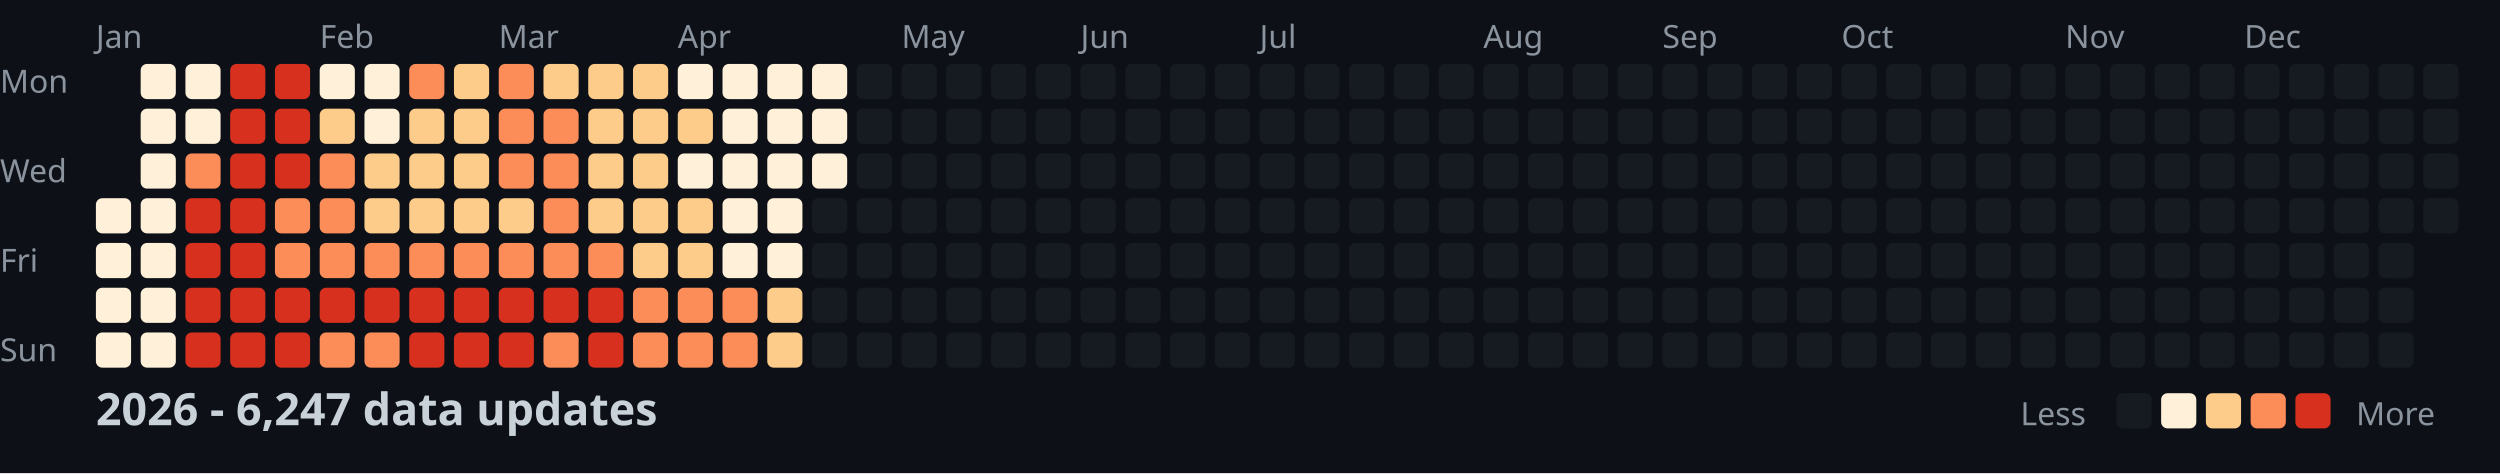
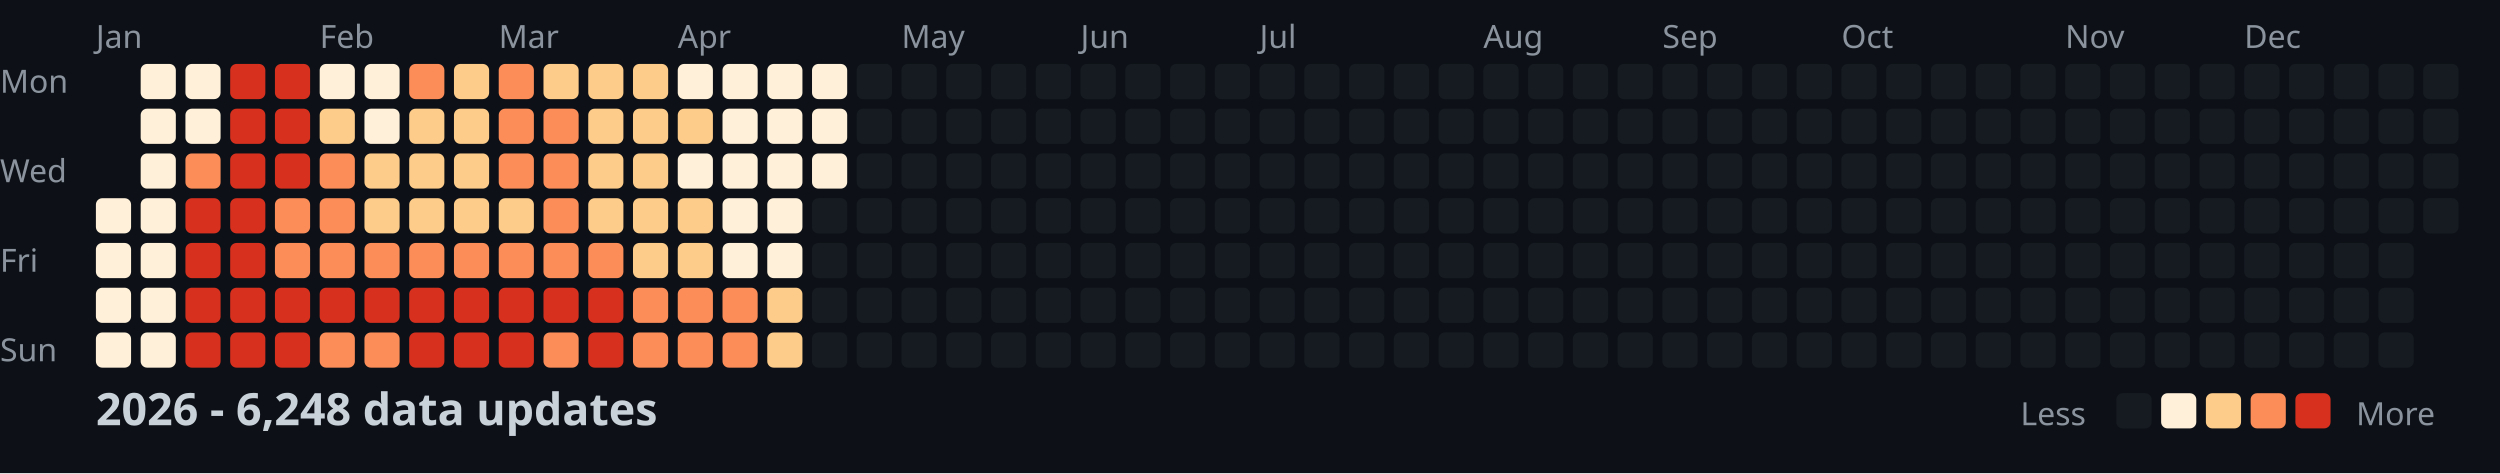
<svg xmlns="http://www.w3.org/2000/svg" width="782" height="148">
  <style>
    .month { font: 10px sans-serif; fill: #8b949e; }
    .day { font: 10px sans-serif; fill: #8b949e; }
    .title { font: bold 14px sans-serif; fill: #c9d1d9; }
    .legend { font: 10px sans-serif; fill: #8b949e; }
  </style>
  <rect width="100%" height="100%" fill="#0d1117" />
  <text x="0" y="29" class="day">Mon</text>
  <text x="0" y="57" class="day">Wed</text>
  <text x="0" y="85" class="day">Fri</text>
  <text x="0" y="113" class="day">Sun</text>
  <text x="30" y="15" class="month">Jan</text>
  <text x="100" y="15" class="month">Feb</text>
  <text x="156" y="15" class="month">Mar</text>
  <text x="212" y="15" class="month">Apr</text>
  <text x="282" y="15" class="month">May</text>
  <text x="338" y="15" class="month">Jun</text>
  <text x="394" y="15" class="month">Jul</text>
  <text x="464" y="15" class="month">Aug</text>
  <text x="520" y="15" class="month">Sep</text>
  <text x="576" y="15" class="month">Oct</text>
  <text x="646" y="15" class="month">Nov</text>
  <text x="702" y="15" class="month">Dec</text>
  <rect x="30" y="62" width="11" height="11" fill="#fef0d9" rx="2" />
  <rect x="30" y="76" width="11" height="11" fill="#fef0d9" rx="2" />
  <rect x="30" y="90" width="11" height="11" fill="#fef0d9" rx="2" />
  <rect x="30" y="104" width="11" height="11" fill="#fef0d9" rx="2" />
  <rect x="44" y="20" width="11" height="11" fill="#fef0d9" rx="2" />
  <rect x="44" y="34" width="11" height="11" fill="#fef0d9" rx="2" />
  <rect x="44" y="48" width="11" height="11" fill="#fef0d9" rx="2" />
  <rect x="44" y="62" width="11" height="11" fill="#fef0d9" rx="2" />
  <rect x="44" y="76" width="11" height="11" fill="#fef0d9" rx="2" />
  <rect x="44" y="90" width="11" height="11" fill="#fef0d9" rx="2" />
  <rect x="44" y="104" width="11" height="11" fill="#fef0d9" rx="2" />
  <rect x="58" y="20" width="11" height="11" fill="#fef0d9" rx="2" />
  <rect x="58" y="34" width="11" height="11" fill="#fef0d9" rx="2" />
  <rect x="58" y="48" width="11" height="11" fill="#fc8d59" rx="2" />
  <rect x="58" y="62" width="11" height="11" fill="#d7301f" rx="2" />
  <rect x="58" y="76" width="11" height="11" fill="#d7301f" rx="2" />
  <rect x="58" y="90" width="11" height="11" fill="#d7301f" rx="2" />
  <rect x="58" y="104" width="11" height="11" fill="#d7301f" rx="2" />
  <rect x="72" y="20" width="11" height="11" fill="#d7301f" rx="2" />
  <rect x="72" y="34" width="11" height="11" fill="#d7301f" rx="2" />
  <rect x="72" y="48" width="11" height="11" fill="#d7301f" rx="2" />
  <rect x="72" y="62" width="11" height="11" fill="#d7301f" rx="2" />
  <rect x="72" y="76" width="11" height="11" fill="#d7301f" rx="2" />
  <rect x="72" y="90" width="11" height="11" fill="#d7301f" rx="2" />
  <rect x="72" y="104" width="11" height="11" fill="#d7301f" rx="2" />
  <rect x="86" y="20" width="11" height="11" fill="#d7301f" rx="2" />
  <rect x="86" y="34" width="11" height="11" fill="#d7301f" rx="2" />
  <rect x="86" y="48" width="11" height="11" fill="#d7301f" rx="2" />
  <rect x="86" y="62" width="11" height="11" fill="#fc8d59" rx="2" />
  <rect x="86" y="76" width="11" height="11" fill="#fc8d59" rx="2" />
  <rect x="86" y="90" width="11" height="11" fill="#d7301f" rx="2" />
  <rect x="86" y="104" width="11" height="11" fill="#d7301f" rx="2" />
  <rect x="100" y="20" width="11" height="11" fill="#fef0d9" rx="2" />
  <rect x="100" y="34" width="11" height="11" fill="#fdcc8a" rx="2" />
  <rect x="100" y="48" width="11" height="11" fill="#fc8d59" rx="2" />
  <rect x="100" y="62" width="11" height="11" fill="#fc8d59" rx="2" />
  <rect x="100" y="76" width="11" height="11" fill="#fc8d59" rx="2" />
  <rect x="100" y="90" width="11" height="11" fill="#d7301f" rx="2" />
  <rect x="100" y="104" width="11" height="11" fill="#fc8d59" rx="2" />
  <rect x="114" y="20" width="11" height="11" fill="#fef0d9" rx="2" />
  <rect x="114" y="34" width="11" height="11" fill="#fef0d9" rx="2" />
  <rect x="114" y="48" width="11" height="11" fill="#fdcc8a" rx="2" />
  <rect x="114" y="62" width="11" height="11" fill="#fdcc8a" rx="2" />
  <rect x="114" y="76" width="11" height="11" fill="#fc8d59" rx="2" />
  <rect x="114" y="90" width="11" height="11" fill="#d7301f" rx="2" />
  <rect x="114" y="104" width="11" height="11" fill="#fc8d59" rx="2" />
  <rect x="128" y="20" width="11" height="11" fill="#fc8d59" rx="2" />
  <rect x="128" y="34" width="11" height="11" fill="#fdcc8a" rx="2" />
  <rect x="128" y="48" width="11" height="11" fill="#fdcc8a" rx="2" />
  <rect x="128" y="62" width="11" height="11" fill="#fdcc8a" rx="2" />
  <rect x="128" y="76" width="11" height="11" fill="#fc8d59" rx="2" />
  <rect x="128" y="90" width="11" height="11" fill="#d7301f" rx="2" />
  <rect x="128" y="104" width="11" height="11" fill="#d7301f" rx="2" />
  <rect x="142" y="20" width="11" height="11" fill="#fdcc8a" rx="2" />
  <rect x="142" y="34" width="11" height="11" fill="#fdcc8a" rx="2" />
  <rect x="142" y="48" width="11" height="11" fill="#fdcc8a" rx="2" />
  <rect x="142" y="62" width="11" height="11" fill="#fdcc8a" rx="2" />
  <rect x="142" y="76" width="11" height="11" fill="#fc8d59" rx="2" />
  <rect x="142" y="90" width="11" height="11" fill="#d7301f" rx="2" />
  <rect x="142" y="104" width="11" height="11" fill="#d7301f" rx="2" />
  <rect x="156" y="20" width="11" height="11" fill="#fc8d59" rx="2" />
  <rect x="156" y="34" width="11" height="11" fill="#fc8d59" rx="2" />
  <rect x="156" y="48" width="11" height="11" fill="#fc8d59" rx="2" />
  <rect x="156" y="62" width="11" height="11" fill="#fdcc8a" rx="2" />
  <rect x="156" y="76" width="11" height="11" fill="#fc8d59" rx="2" />
  <rect x="156" y="90" width="11" height="11" fill="#d7301f" rx="2" />
  <rect x="156" y="104" width="11" height="11" fill="#d7301f" rx="2" />
  <rect x="170" y="20" width="11" height="11" fill="#fdcc8a" rx="2" />
  <rect x="170" y="34" width="11" height="11" fill="#fc8d59" rx="2" />
  <rect x="170" y="48" width="11" height="11" fill="#fc8d59" rx="2" />
  <rect x="170" y="62" width="11" height="11" fill="#fc8d59" rx="2" />
  <rect x="170" y="76" width="11" height="11" fill="#fc8d59" rx="2" />
  <rect x="170" y="90" width="11" height="11" fill="#d7301f" rx="2" />
  <rect x="170" y="104" width="11" height="11" fill="#fc8d59" rx="2" />
  <rect x="184" y="20" width="11" height="11" fill="#fdcc8a" rx="2" />
  <rect x="184" y="34" width="11" height="11" fill="#fdcc8a" rx="2" />
  <rect x="184" y="48" width="11" height="11" fill="#fdcc8a" rx="2" />
  <rect x="184" y="62" width="11" height="11" fill="#fdcc8a" rx="2" />
  <rect x="184" y="76" width="11" height="11" fill="#fc8d59" rx="2" />
  <rect x="184" y="90" width="11" height="11" fill="#d7301f" rx="2" />
  <rect x="184" y="104" width="11" height="11" fill="#d7301f" rx="2" />
  <rect x="198" y="20" width="11" height="11" fill="#fdcc8a" rx="2" />
  <rect x="198" y="34" width="11" height="11" fill="#fdcc8a" rx="2" />
  <rect x="198" y="48" width="11" height="11" fill="#fdcc8a" rx="2" />
  <rect x="198" y="62" width="11" height="11" fill="#fdcc8a" rx="2" />
  <rect x="198" y="76" width="11" height="11" fill="#fdcc8a" rx="2" />
  <rect x="198" y="90" width="11" height="11" fill="#fc8d59" rx="2" />
  <rect x="198" y="104" width="11" height="11" fill="#fc8d59" rx="2" />
  <rect x="212" y="20" width="11" height="11" fill="#fef0d9" rx="2" />
  <rect x="212" y="34" width="11" height="11" fill="#fdcc8a" rx="2" />
  <rect x="212" y="48" width="11" height="11" fill="#fef0d9" rx="2" />
  <rect x="212" y="62" width="11" height="11" fill="#fdcc8a" rx="2" />
  <rect x="212" y="76" width="11" height="11" fill="#fdcc8a" rx="2" />
  <rect x="212" y="90" width="11" height="11" fill="#fc8d59" rx="2" />
  <rect x="212" y="104" width="11" height="11" fill="#fc8d59" rx="2" />
  <rect x="226" y="20" width="11" height="11" fill="#fef0d9" rx="2" />
  <rect x="226" y="34" width="11" height="11" fill="#fef0d9" rx="2" />
  <rect x="226" y="48" width="11" height="11" fill="#fef0d9" rx="2" />
  <rect x="226" y="62" width="11" height="11" fill="#fef0d9" rx="2" />
  <rect x="226" y="76" width="11" height="11" fill="#fef0d9" rx="2" />
  <rect x="226" y="90" width="11" height="11" fill="#fc8d59" rx="2" />
  <rect x="226" y="104" width="11" height="11" fill="#fc8d59" rx="2" />
  <rect x="240" y="20" width="11" height="11" fill="#fef0d9" rx="2" />
  <rect x="240" y="34" width="11" height="11" fill="#fef0d9" rx="2" />
  <rect x="240" y="48" width="11" height="11" fill="#fef0d9" rx="2" />
  <rect x="240" y="62" width="11" height="11" fill="#fef0d9" rx="2" />
  <rect x="240" y="76" width="11" height="11" fill="#fef0d9" rx="2" />
  <rect x="240" y="90" width="11" height="11" fill="#fdcc8a" rx="2" />
  <rect x="240" y="104" width="11" height="11" fill="#fdcc8a" rx="2" />
  <rect x="254" y="20" width="11" height="11" fill="#fef0d9" rx="2" />
  <rect x="254" y="34" width="11" height="11" fill="#fef0d9" rx="2" />
  <rect x="254" y="48" width="11" height="11" fill="#fef0d9" rx="2" />
  <rect x="254" y="62" width="11" height="11" fill="#161b22" rx="2" />
  <rect x="254" y="76" width="11" height="11" fill="#161b22" rx="2" />
  <rect x="254" y="90" width="11" height="11" fill="#161b22" rx="2" />
  <rect x="254" y="104" width="11" height="11" fill="#161b22" rx="2" />
  <rect x="268" y="20" width="11" height="11" fill="#161b22" rx="2" />
  <rect x="268" y="34" width="11" height="11" fill="#161b22" rx="2" />
  <rect x="268" y="48" width="11" height="11" fill="#161b22" rx="2" />
  <rect x="268" y="62" width="11" height="11" fill="#161b22" rx="2" />
  <rect x="268" y="76" width="11" height="11" fill="#161b22" rx="2" />
  <rect x="268" y="90" width="11" height="11" fill="#161b22" rx="2" />
  <rect x="268" y="104" width="11" height="11" fill="#161b22" rx="2" />
  <rect x="282" y="20" width="11" height="11" fill="#161b22" rx="2" />
  <rect x="282" y="34" width="11" height="11" fill="#161b22" rx="2" />
  <rect x="282" y="48" width="11" height="11" fill="#161b22" rx="2" />
  <rect x="282" y="62" width="11" height="11" fill="#161b22" rx="2" />
  <rect x="282" y="76" width="11" height="11" fill="#161b22" rx="2" />
  <rect x="282" y="90" width="11" height="11" fill="#161b22" rx="2" />
  <rect x="282" y="104" width="11" height="11" fill="#161b22" rx="2" />
  <rect x="296" y="20" width="11" height="11" fill="#161b22" rx="2" />
  <rect x="296" y="34" width="11" height="11" fill="#161b22" rx="2" />
  <rect x="296" y="48" width="11" height="11" fill="#161b22" rx="2" />
  <rect x="296" y="62" width="11" height="11" fill="#161b22" rx="2" />
  <rect x="296" y="76" width="11" height="11" fill="#161b22" rx="2" />
  <rect x="296" y="90" width="11" height="11" fill="#161b22" rx="2" />
  <rect x="296" y="104" width="11" height="11" fill="#161b22" rx="2" />
  <rect x="310" y="20" width="11" height="11" fill="#161b22" rx="2" />
  <rect x="310" y="34" width="11" height="11" fill="#161b22" rx="2" />
  <rect x="310" y="48" width="11" height="11" fill="#161b22" rx="2" />
  <rect x="310" y="62" width="11" height="11" fill="#161b22" rx="2" />
  <rect x="310" y="76" width="11" height="11" fill="#161b22" rx="2" />
  <rect x="310" y="90" width="11" height="11" fill="#161b22" rx="2" />
  <rect x="310" y="104" width="11" height="11" fill="#161b22" rx="2" />
  <rect x="324" y="20" width="11" height="11" fill="#161b22" rx="2" />
  <rect x="324" y="34" width="11" height="11" fill="#161b22" rx="2" />
  <rect x="324" y="48" width="11" height="11" fill="#161b22" rx="2" />
  <rect x="324" y="62" width="11" height="11" fill="#161b22" rx="2" />
  <rect x="324" y="76" width="11" height="11" fill="#161b22" rx="2" />
  <rect x="324" y="90" width="11" height="11" fill="#161b22" rx="2" />
  <rect x="324" y="104" width="11" height="11" fill="#161b22" rx="2" />
  <rect x="338" y="20" width="11" height="11" fill="#161b22" rx="2" />
  <rect x="338" y="34" width="11" height="11" fill="#161b22" rx="2" />
  <rect x="338" y="48" width="11" height="11" fill="#161b22" rx="2" />
  <rect x="338" y="62" width="11" height="11" fill="#161b22" rx="2" />
  <rect x="338" y="76" width="11" height="11" fill="#161b22" rx="2" />
  <rect x="338" y="90" width="11" height="11" fill="#161b22" rx="2" />
  <rect x="338" y="104" width="11" height="11" fill="#161b22" rx="2" />
  <rect x="352" y="20" width="11" height="11" fill="#161b22" rx="2" />
  <rect x="352" y="34" width="11" height="11" fill="#161b22" rx="2" />
  <rect x="352" y="48" width="11" height="11" fill="#161b22" rx="2" />
  <rect x="352" y="62" width="11" height="11" fill="#161b22" rx="2" />
  <rect x="352" y="76" width="11" height="11" fill="#161b22" rx="2" />
  <rect x="352" y="90" width="11" height="11" fill="#161b22" rx="2" />
  <rect x="352" y="104" width="11" height="11" fill="#161b22" rx="2" />
  <rect x="366" y="20" width="11" height="11" fill="#161b22" rx="2" />
  <rect x="366" y="34" width="11" height="11" fill="#161b22" rx="2" />
  <rect x="366" y="48" width="11" height="11" fill="#161b22" rx="2" />
  <rect x="366" y="62" width="11" height="11" fill="#161b22" rx="2" />
  <rect x="366" y="76" width="11" height="11" fill="#161b22" rx="2" />
  <rect x="366" y="90" width="11" height="11" fill="#161b22" rx="2" />
  <rect x="366" y="104" width="11" height="11" fill="#161b22" rx="2" />
  <rect x="380" y="20" width="11" height="11" fill="#161b22" rx="2" />
  <rect x="380" y="34" width="11" height="11" fill="#161b22" rx="2" />
  <rect x="380" y="48" width="11" height="11" fill="#161b22" rx="2" />
  <rect x="380" y="62" width="11" height="11" fill="#161b22" rx="2" />
  <rect x="380" y="76" width="11" height="11" fill="#161b22" rx="2" />
  <rect x="380" y="90" width="11" height="11" fill="#161b22" rx="2" />
  <rect x="380" y="104" width="11" height="11" fill="#161b22" rx="2" />
  <rect x="394" y="20" width="11" height="11" fill="#161b22" rx="2" />
  <rect x="394" y="34" width="11" height="11" fill="#161b22" rx="2" />
  <rect x="394" y="48" width="11" height="11" fill="#161b22" rx="2" />
  <rect x="394" y="62" width="11" height="11" fill="#161b22" rx="2" />
  <rect x="394" y="76" width="11" height="11" fill="#161b22" rx="2" />
  <rect x="394" y="90" width="11" height="11" fill="#161b22" rx="2" />
  <rect x="394" y="104" width="11" height="11" fill="#161b22" rx="2" />
  <rect x="408" y="20" width="11" height="11" fill="#161b22" rx="2" />
  <rect x="408" y="34" width="11" height="11" fill="#161b22" rx="2" />
  <rect x="408" y="48" width="11" height="11" fill="#161b22" rx="2" />
  <rect x="408" y="62" width="11" height="11" fill="#161b22" rx="2" />
  <rect x="408" y="76" width="11" height="11" fill="#161b22" rx="2" />
  <rect x="408" y="90" width="11" height="11" fill="#161b22" rx="2" />
  <rect x="408" y="104" width="11" height="11" fill="#161b22" rx="2" />
  <rect x="422" y="20" width="11" height="11" fill="#161b22" rx="2" />
  <rect x="422" y="34" width="11" height="11" fill="#161b22" rx="2" />
  <rect x="422" y="48" width="11" height="11" fill="#161b22" rx="2" />
  <rect x="422" y="62" width="11" height="11" fill="#161b22" rx="2" />
  <rect x="422" y="76" width="11" height="11" fill="#161b22" rx="2" />
  <rect x="422" y="90" width="11" height="11" fill="#161b22" rx="2" />
  <rect x="422" y="104" width="11" height="11" fill="#161b22" rx="2" />
  <rect x="436" y="20" width="11" height="11" fill="#161b22" rx="2" />
  <rect x="436" y="34" width="11" height="11" fill="#161b22" rx="2" />
  <rect x="436" y="48" width="11" height="11" fill="#161b22" rx="2" />
  <rect x="436" y="62" width="11" height="11" fill="#161b22" rx="2" />
  <rect x="436" y="76" width="11" height="11" fill="#161b22" rx="2" />
  <rect x="436" y="90" width="11" height="11" fill="#161b22" rx="2" />
  <rect x="436" y="104" width="11" height="11" fill="#161b22" rx="2" />
  <rect x="450" y="20" width="11" height="11" fill="#161b22" rx="2" />
  <rect x="450" y="34" width="11" height="11" fill="#161b22" rx="2" />
  <rect x="450" y="48" width="11" height="11" fill="#161b22" rx="2" />
  <rect x="450" y="62" width="11" height="11" fill="#161b22" rx="2" />
  <rect x="450" y="76" width="11" height="11" fill="#161b22" rx="2" />
  <rect x="450" y="90" width="11" height="11" fill="#161b22" rx="2" />
  <rect x="450" y="104" width="11" height="11" fill="#161b22" rx="2" />
  <rect x="464" y="20" width="11" height="11" fill="#161b22" rx="2" />
  <rect x="464" y="34" width="11" height="11" fill="#161b22" rx="2" />
  <rect x="464" y="48" width="11" height="11" fill="#161b22" rx="2" />
  <rect x="464" y="62" width="11" height="11" fill="#161b22" rx="2" />
  <rect x="464" y="76" width="11" height="11" fill="#161b22" rx="2" />
  <rect x="464" y="90" width="11" height="11" fill="#161b22" rx="2" />
  <rect x="464" y="104" width="11" height="11" fill="#161b22" rx="2" />
  <rect x="478" y="20" width="11" height="11" fill="#161b22" rx="2" />
  <rect x="478" y="34" width="11" height="11" fill="#161b22" rx="2" />
  <rect x="478" y="48" width="11" height="11" fill="#161b22" rx="2" />
  <rect x="478" y="62" width="11" height="11" fill="#161b22" rx="2" />
  <rect x="478" y="76" width="11" height="11" fill="#161b22" rx="2" />
  <rect x="478" y="90" width="11" height="11" fill="#161b22" rx="2" />
  <rect x="478" y="104" width="11" height="11" fill="#161b22" rx="2" />
  <rect x="492" y="20" width="11" height="11" fill="#161b22" rx="2" />
  <rect x="492" y="34" width="11" height="11" fill="#161b22" rx="2" />
  <rect x="492" y="48" width="11" height="11" fill="#161b22" rx="2" />
  <rect x="492" y="62" width="11" height="11" fill="#161b22" rx="2" />
  <rect x="492" y="76" width="11" height="11" fill="#161b22" rx="2" />
  <rect x="492" y="90" width="11" height="11" fill="#161b22" rx="2" />
  <rect x="492" y="104" width="11" height="11" fill="#161b22" rx="2" />
  <rect x="506" y="20" width="11" height="11" fill="#161b22" rx="2" />
  <rect x="506" y="34" width="11" height="11" fill="#161b22" rx="2" />
  <rect x="506" y="48" width="11" height="11" fill="#161b22" rx="2" />
  <rect x="506" y="62" width="11" height="11" fill="#161b22" rx="2" />
  <rect x="506" y="76" width="11" height="11" fill="#161b22" rx="2" />
  <rect x="506" y="90" width="11" height="11" fill="#161b22" rx="2" />
  <rect x="506" y="104" width="11" height="11" fill="#161b22" rx="2" />
  <rect x="520" y="20" width="11" height="11" fill="#161b22" rx="2" />
  <rect x="520" y="34" width="11" height="11" fill="#161b22" rx="2" />
  <rect x="520" y="48" width="11" height="11" fill="#161b22" rx="2" />
  <rect x="520" y="62" width="11" height="11" fill="#161b22" rx="2" />
  <rect x="520" y="76" width="11" height="11" fill="#161b22" rx="2" />
  <rect x="520" y="90" width="11" height="11" fill="#161b22" rx="2" />
  <rect x="520" y="104" width="11" height="11" fill="#161b22" rx="2" />
  <rect x="534" y="20" width="11" height="11" fill="#161b22" rx="2" />
  <rect x="534" y="34" width="11" height="11" fill="#161b22" rx="2" />
  <rect x="534" y="48" width="11" height="11" fill="#161b22" rx="2" />
  <rect x="534" y="62" width="11" height="11" fill="#161b22" rx="2" />
  <rect x="534" y="76" width="11" height="11" fill="#161b22" rx="2" />
  <rect x="534" y="90" width="11" height="11" fill="#161b22" rx="2" />
  <rect x="534" y="104" width="11" height="11" fill="#161b22" rx="2" />
  <rect x="548" y="20" width="11" height="11" fill="#161b22" rx="2" />
  <rect x="548" y="34" width="11" height="11" fill="#161b22" rx="2" />
  <rect x="548" y="48" width="11" height="11" fill="#161b22" rx="2" />
  <rect x="548" y="62" width="11" height="11" fill="#161b22" rx="2" />
  <rect x="548" y="76" width="11" height="11" fill="#161b22" rx="2" />
  <rect x="548" y="90" width="11" height="11" fill="#161b22" rx="2" />
  <rect x="548" y="104" width="11" height="11" fill="#161b22" rx="2" />
  <rect x="562" y="20" width="11" height="11" fill="#161b22" rx="2" />
  <rect x="562" y="34" width="11" height="11" fill="#161b22" rx="2" />
  <rect x="562" y="48" width="11" height="11" fill="#161b22" rx="2" />
  <rect x="562" y="62" width="11" height="11" fill="#161b22" rx="2" />
  <rect x="562" y="76" width="11" height="11" fill="#161b22" rx="2" />
  <rect x="562" y="90" width="11" height="11" fill="#161b22" rx="2" />
  <rect x="562" y="104" width="11" height="11" fill="#161b22" rx="2" />
  <rect x="576" y="20" width="11" height="11" fill="#161b22" rx="2" />
  <rect x="576" y="34" width="11" height="11" fill="#161b22" rx="2" />
  <rect x="576" y="48" width="11" height="11" fill="#161b22" rx="2" />
  <rect x="576" y="62" width="11" height="11" fill="#161b22" rx="2" />
  <rect x="576" y="76" width="11" height="11" fill="#161b22" rx="2" />
  <rect x="576" y="90" width="11" height="11" fill="#161b22" rx="2" />
  <rect x="576" y="104" width="11" height="11" fill="#161b22" rx="2" />
  <rect x="590" y="20" width="11" height="11" fill="#161b22" rx="2" />
  <rect x="590" y="34" width="11" height="11" fill="#161b22" rx="2" />
  <rect x="590" y="48" width="11" height="11" fill="#161b22" rx="2" />
  <rect x="590" y="62" width="11" height="11" fill="#161b22" rx="2" />
  <rect x="590" y="76" width="11" height="11" fill="#161b22" rx="2" />
  <rect x="590" y="90" width="11" height="11" fill="#161b22" rx="2" />
  <rect x="590" y="104" width="11" height="11" fill="#161b22" rx="2" />
  <rect x="604" y="20" width="11" height="11" fill="#161b22" rx="2" />
  <rect x="604" y="34" width="11" height="11" fill="#161b22" rx="2" />
  <rect x="604" y="48" width="11" height="11" fill="#161b22" rx="2" />
  <rect x="604" y="62" width="11" height="11" fill="#161b22" rx="2" />
  <rect x="604" y="76" width="11" height="11" fill="#161b22" rx="2" />
  <rect x="604" y="90" width="11" height="11" fill="#161b22" rx="2" />
  <rect x="604" y="104" width="11" height="11" fill="#161b22" rx="2" />
  <rect x="618" y="20" width="11" height="11" fill="#161b22" rx="2" />
  <rect x="618" y="34" width="11" height="11" fill="#161b22" rx="2" />
  <rect x="618" y="48" width="11" height="11" fill="#161b22" rx="2" />
  <rect x="618" y="62" width="11" height="11" fill="#161b22" rx="2" />
  <rect x="618" y="76" width="11" height="11" fill="#161b22" rx="2" />
  <rect x="618" y="90" width="11" height="11" fill="#161b22" rx="2" />
  <rect x="618" y="104" width="11" height="11" fill="#161b22" rx="2" />
  <rect x="632" y="20" width="11" height="11" fill="#161b22" rx="2" />
  <rect x="632" y="34" width="11" height="11" fill="#161b22" rx="2" />
  <rect x="632" y="48" width="11" height="11" fill="#161b22" rx="2" />
  <rect x="632" y="62" width="11" height="11" fill="#161b22" rx="2" />
  <rect x="632" y="76" width="11" height="11" fill="#161b22" rx="2" />
  <rect x="632" y="90" width="11" height="11" fill="#161b22" rx="2" />
  <rect x="632" y="104" width="11" height="11" fill="#161b22" rx="2" />
  <rect x="646" y="20" width="11" height="11" fill="#161b22" rx="2" />
  <rect x="646" y="34" width="11" height="11" fill="#161b22" rx="2" />
  <rect x="646" y="48" width="11" height="11" fill="#161b22" rx="2" />
  <rect x="646" y="62" width="11" height="11" fill="#161b22" rx="2" />
  <rect x="646" y="76" width="11" height="11" fill="#161b22" rx="2" />
  <rect x="646" y="90" width="11" height="11" fill="#161b22" rx="2" />
  <rect x="646" y="104" width="11" height="11" fill="#161b22" rx="2" />
  <rect x="660" y="20" width="11" height="11" fill="#161b22" rx="2" />
  <rect x="660" y="34" width="11" height="11" fill="#161b22" rx="2" />
  <rect x="660" y="48" width="11" height="11" fill="#161b22" rx="2" />
  <rect x="660" y="62" width="11" height="11" fill="#161b22" rx="2" />
  <rect x="660" y="76" width="11" height="11" fill="#161b22" rx="2" />
  <rect x="660" y="90" width="11" height="11" fill="#161b22" rx="2" />
  <rect x="660" y="104" width="11" height="11" fill="#161b22" rx="2" />
  <rect x="674" y="20" width="11" height="11" fill="#161b22" rx="2" />
  <rect x="674" y="34" width="11" height="11" fill="#161b22" rx="2" />
  <rect x="674" y="48" width="11" height="11" fill="#161b22" rx="2" />
  <rect x="674" y="62" width="11" height="11" fill="#161b22" rx="2" />
  <rect x="674" y="76" width="11" height="11" fill="#161b22" rx="2" />
  <rect x="674" y="90" width="11" height="11" fill="#161b22" rx="2" />
  <rect x="674" y="104" width="11" height="11" fill="#161b22" rx="2" />
  <rect x="688" y="20" width="11" height="11" fill="#161b22" rx="2" />
  <rect x="688" y="34" width="11" height="11" fill="#161b22" rx="2" />
  <rect x="688" y="48" width="11" height="11" fill="#161b22" rx="2" />
  <rect x="688" y="62" width="11" height="11" fill="#161b22" rx="2" />
  <rect x="688" y="76" width="11" height="11" fill="#161b22" rx="2" />
  <rect x="688" y="90" width="11" height="11" fill="#161b22" rx="2" />
  <rect x="688" y="104" width="11" height="11" fill="#161b22" rx="2" />
  <rect x="702" y="20" width="11" height="11" fill="#161b22" rx="2" />
  <rect x="702" y="34" width="11" height="11" fill="#161b22" rx="2" />
  <rect x="702" y="48" width="11" height="11" fill="#161b22" rx="2" />
  <rect x="702" y="62" width="11" height="11" fill="#161b22" rx="2" />
  <rect x="702" y="76" width="11" height="11" fill="#161b22" rx="2" />
  <rect x="702" y="90" width="11" height="11" fill="#161b22" rx="2" />
  <rect x="702" y="104" width="11" height="11" fill="#161b22" rx="2" />
  <rect x="716" y="20" width="11" height="11" fill="#161b22" rx="2" />
  <rect x="716" y="34" width="11" height="11" fill="#161b22" rx="2" />
  <rect x="716" y="48" width="11" height="11" fill="#161b22" rx="2" />
  <rect x="716" y="62" width="11" height="11" fill="#161b22" rx="2" />
  <rect x="716" y="76" width="11" height="11" fill="#161b22" rx="2" />
  <rect x="716" y="90" width="11" height="11" fill="#161b22" rx="2" />
  <rect x="716" y="104" width="11" height="11" fill="#161b22" rx="2" />
  <rect x="730" y="20" width="11" height="11" fill="#161b22" rx="2" />
  <rect x="730" y="34" width="11" height="11" fill="#161b22" rx="2" />
  <rect x="730" y="48" width="11" height="11" fill="#161b22" rx="2" />
  <rect x="730" y="62" width="11" height="11" fill="#161b22" rx="2" />
  <rect x="730" y="76" width="11" height="11" fill="#161b22" rx="2" />
  <rect x="730" y="90" width="11" height="11" fill="#161b22" rx="2" />
  <rect x="730" y="104" width="11" height="11" fill="#161b22" rx="2" />
  <rect x="744" y="20" width="11" height="11" fill="#161b22" rx="2" />
  <rect x="744" y="34" width="11" height="11" fill="#161b22" rx="2" />
  <rect x="744" y="48" width="11" height="11" fill="#161b22" rx="2" />
  <rect x="744" y="62" width="11" height="11" fill="#161b22" rx="2" />
  <rect x="744" y="76" width="11" height="11" fill="#161b22" rx="2" />
  <rect x="744" y="90" width="11" height="11" fill="#161b22" rx="2" />
  <rect x="744" y="104" width="11" height="11" fill="#161b22" rx="2" />
  <rect x="758" y="20" width="11" height="11" fill="#161b22" rx="2" />
  <rect x="758" y="34" width="11" height="11" fill="#161b22" rx="2" />
  <rect x="758" y="48" width="11" height="11" fill="#161b22" rx="2" />
  <rect x="758" y="62" width="11" height="11" fill="#161b22" rx="2" />
-   <text x="30" y="133" class="title">2026 - 6,247 data updates</text>
+   <text x="30" y="133" class="title">2026 - 6,248 data updates</text>
  <text x="632" y="133" class="legend">Less</text>
  <rect x="662" y="123" width="11" height="11" fill="#161b22" rx="2" />
  <rect x="676" y="123" width="11" height="11" fill="#fef0d9" rx="2" />
  <rect x="690" y="123" width="11" height="11" fill="#fdcc8a" rx="2" />
  <rect x="704" y="123" width="11" height="11" fill="#fc8d59" rx="2" />
  <rect x="718" y="123" width="11" height="11" fill="#d7301f" rx="2" />
  <text x="737" y="133" class="legend">More</text>
</svg>
